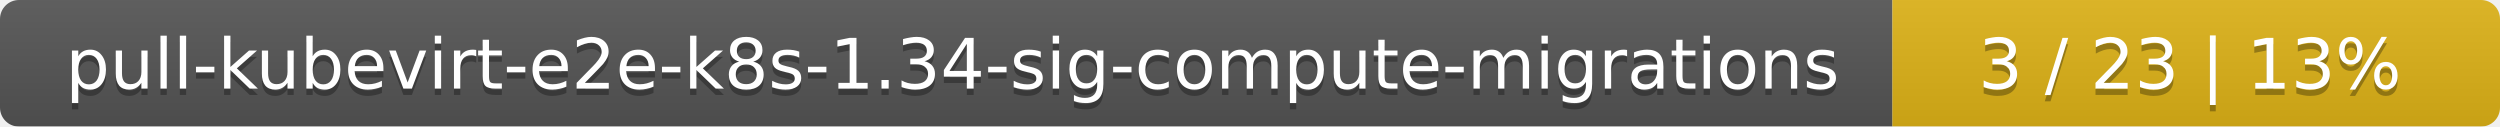
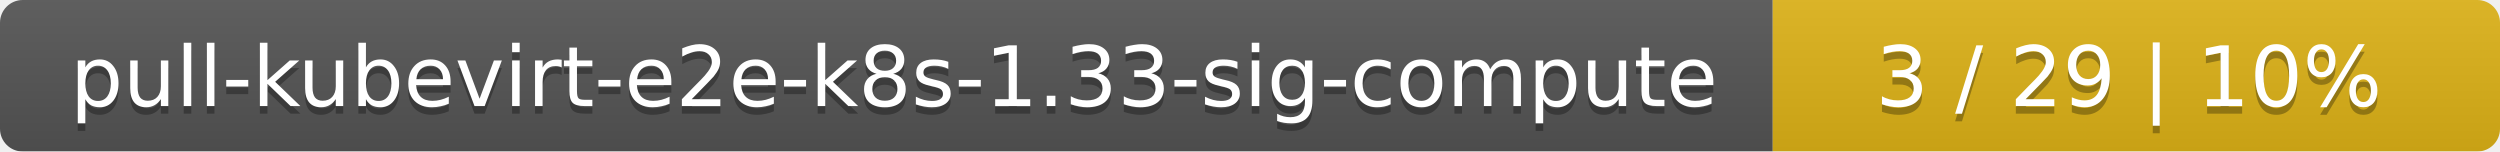
- <svg xmlns="http://www.w3.org/2000/svg" width="395" height="20">
+ <svg xmlns="http://www.w3.org/2000/svg" width="330" height="20">
  <linearGradient id="smooth" x2="0" y2="100%">
    <stop offset="0" stop-color="#bbb" stop-opacity=".1" />
    <stop offset="1" stop-opacity=".1" />
  </linearGradient>
  <mask id="round">
-     <rect width="395" height="20" rx="3" fill="#fff" />
+     <rect width="330" height="20" rx="3" fill="#fff" />
  </mask>
  <g mask="url(#round)">
-     <rect width="299" height="20" fill="#555" />
-     <rect x="299" width="96" height="20" fill="#dfb317" />
-     <rect width="395" height="20" fill="url(#smooth)" />
+     <rect width="234" height="20" fill="#555" />
+     <rect x="234" width="96" height="20" fill="#dfb317" />
+     <rect width="330" height="20" fill="url(#smooth)" />
  </g>
  <g fill="#fff" text-anchor="middle" font-family="DejaVu Sans,Verdana,Geneva,sans-serif" font-size="11">
-     <text x="150.5" y="15" fill="#010101" fill-opacity=".3">pull-kubevirt-e2e-k8s-1.34-sig-compute-migrations</text>
-     <text x="150.5" y="14">pull-kubevirt-e2e-k8s-1.34-sig-compute-migrations</text>
-     <text x="346" y="15" fill="#010101" fill-opacity=".3">3 / 23    |    13%</text>
-     <text x="346" y="14">3 / 23    |    13%</text>
+     <text x="118" y="15" fill="#010101" fill-opacity=".3">pull-kubevirt-e2e-k8s-1.33-sig-compute</text>
+     <text x="118" y="14">pull-kubevirt-e2e-k8s-1.33-sig-compute</text>
+     <text x="281" y="15" fill="#010101" fill-opacity=".3">3 / 29    |    10%</text>
+     <text x="281" y="14">3 / 29    |    10%</text>
  </g>
</svg>
